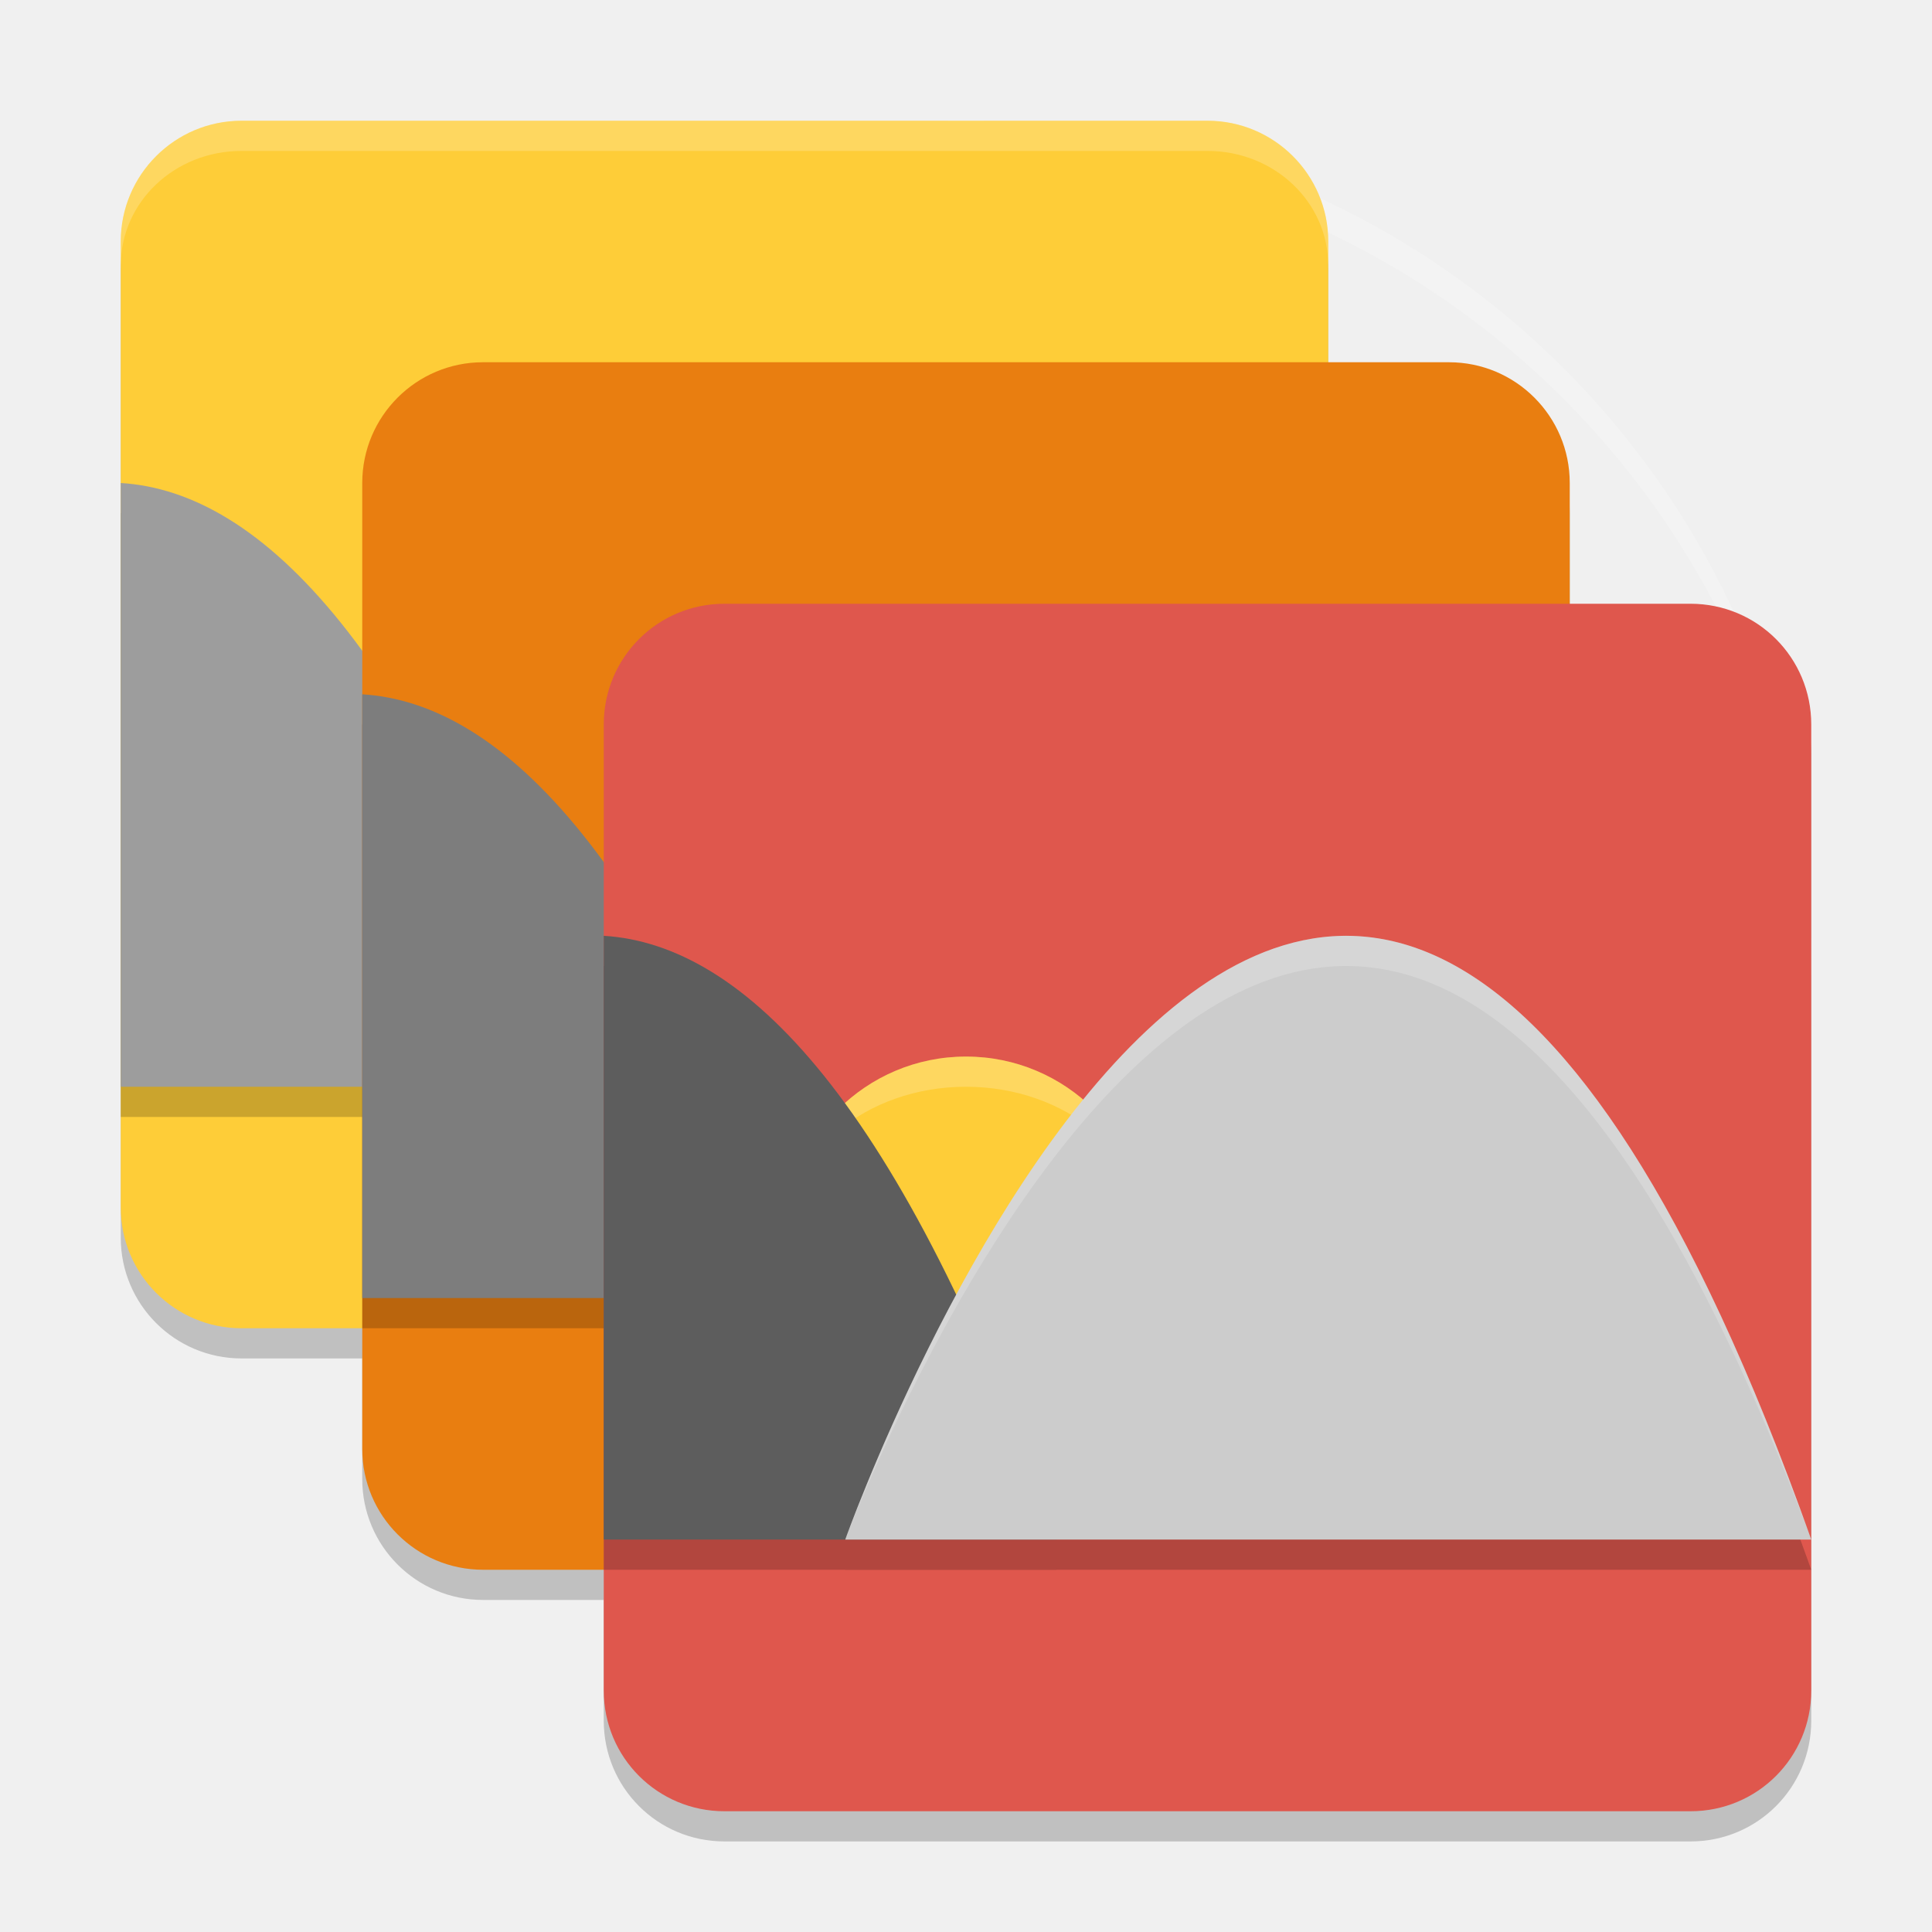
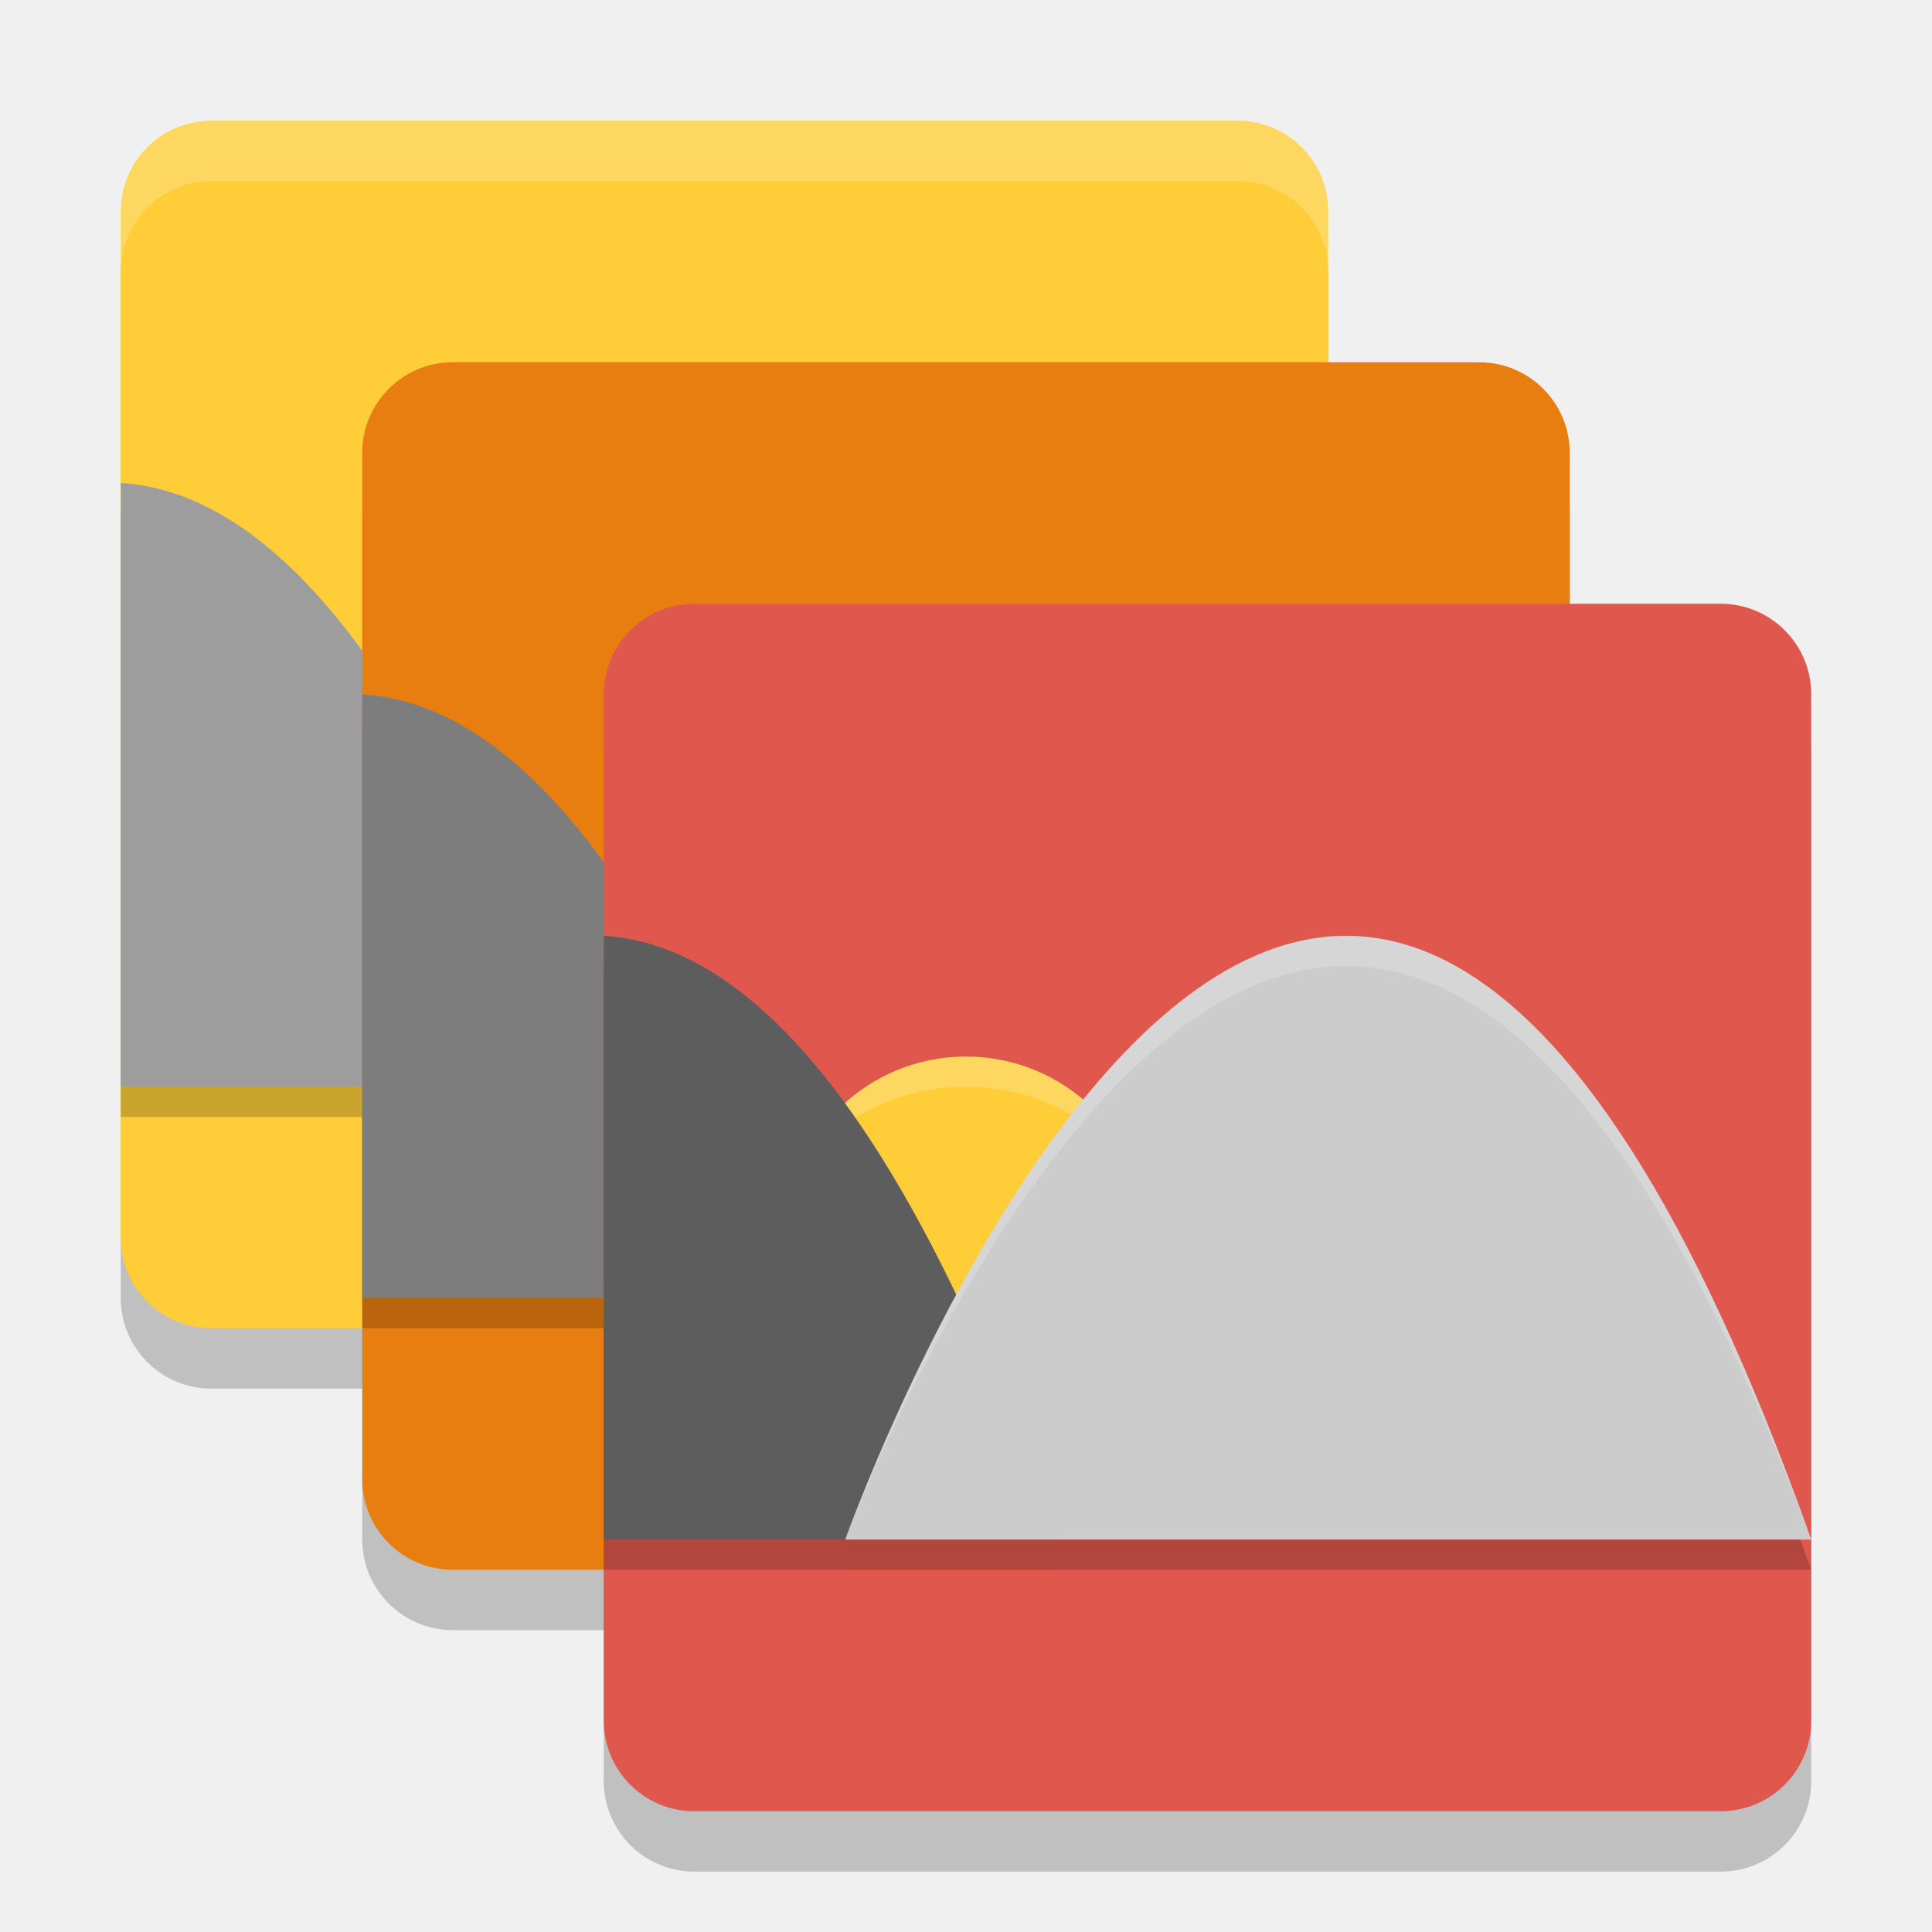
- <svg xmlns="http://www.w3.org/2000/svg" height="32" width="32" version="1.1" viewBox="0 0 32 32" id="svg2">
-   <defs id="defs68" />
-   <g style="opacity:.2" transform="translate(0 .5)" id="g4">
-     <g transform="scale(.5)" id="g6">
-       <rect rx="4" ry="4" height="40" width="40" y="4" x="4" id="rect8" />
-     </g>
-     <g transform="matrix(.5 0 0 .5 4 4)" id="g10">
-       <rect rx="4" ry="4" height="40" width="40" y="4" x="4" id="rect12" />
-     </g>
-     <path d="m12 10h16c1.108 0 2 0.892 2 2v16c0 1.108-0.892 2-2 2h-16c-1.108 0-2-0.892-2-2v-16c0-1.108 0.892-2 2-2z" id="path14" />
+ <svg xmlns="http://www.w3.org/2000/svg" width="32" height="32" version="1.1" viewBox="0 0 32 32">
+   <rect width="20" height="20" x="2" y="3" rx="1.5" ry="1.5" style="opacity:0.2" />
+   <rect style="fill:#fecd38" width="20" height="20" x="2" y="2" rx="1.5" ry="1.5" />
+   <path d="m2 8.5v10h7.5c-2.591-7.293-5.181-9.859-7.5-10z" style="opacity:0.2" />
+   <rect style="opacity:0.2" width="20" height="20" x="6" y="7" rx="1.5" ry="1.5" />
+   <path style="fill:#9d9d9d" d="m2 8v10h7.5c-2.591-7.293-5.181-9.859-7.5-10z" />
+   <rect width="20" height="20" x="6" y="6" rx="1.5" ry="1.5" style="fill:#e97e10" />
+   <path style="opacity:0.2" d="m6 12v10h7.5c-2.591-7.293-5.181-9.859-7.5-10z" />
+   <rect width="20" height="20" x="10" y="11" rx="1.5" ry="1.5" style="opacity:0.2" />
+   <path d="m6 11.5v10h7.5c-2.591-7.293-5.181-9.859-7.5-10z" style="fill:#7d7d7d" />
+   <rect style="fill:#df574d" width="20" height="20" x="10" y="10" rx="1.5" ry="1.5" />
+   <circle style="fill:#fecd38" cx="16" cy="20.5" r="3" />
+   <path style="opacity:0.2;fill:#ffffff" d="M 3.5,2 C 2.669,2 2,2.669 2,3.5 V 4.5 C 2,3.669 2.669,3 3.5,3 H 20.5 C 21.331,3 22,3.669 22,4.5 V 3.5 C 22,2.669 21.331,2 20.5,2 Z" />
+   <g style="opacity:0.2" transform="matrix(.5 0 0 .5 0 .5)">
+     <path d="m20 31v20h15c-5.181-14.586-10.362-19.719-15-20z" />
+     <path d="m28 51h32c-16-45-32 0-32 0z" />
  </g>
-   <path style="opacity:.2;fill:#ffffff" d="m16 2a14 14 0 0 0 -14 14 14 14 0 0 0 0.011 0.293 14 14 0 0 1 13.989 -13.793 14 14 0 0 1 13.989 13.707 14 14 0 0 0 0.011 -0.207 14 14 0 0 0 -14 -14z" id="path16" />
-   <g style="fill:#fecd38" transform="scale(.5)" id="g18">
-     <rect style="fill:#fecd38" rx="4" ry="4" height="40" width="40" y="4" x="4" id="rect20" />
-   </g>
-   <path d="m2 8.5v10h7.5c-2.591-7.293-5.181-9.859-7.5-10z" style="opacity:.2;fill-rule:evenodd" id="path22" />
-   <path style="fill-rule:evenodd;fill:#9d9d9d" d="m2 8v10h7.5c-2.591-7.293-5.181-9.859-7.5-10z" id="path24" />
-   <g style="fill:#e97e10" transform="matrix(.5 0 0 .5 4 4)" id="g28">
-     <rect style="fill:#e97e10" rx="4" ry="4" height="40" width="40" y="4" x="4" id="rect30" />
-   </g>
-   <path style="opacity:.2;fill-rule:evenodd" d="m6 12v10h7.5c-2.591-7.293-5.181-9.859-7.5-10z" id="path32" />
-   <path d="m6 11.5v10h7.5c-2.591-7.293-5.181-9.859-7.5-10z" style="fill-rule:evenodd;fill:#7d7d7d" id="path34" />
-   <path d="m12 10h16c1.108 0 2 0.892 2 2v16c0 1.108-0.892 2-2 2h-16c-1.108 0-2-0.892-2-2v-16c0-1.108 0.892-2 2-2z" style="fill:#df574d" id="path38" />
-   <circle r="3" style="fill:#fecd38" cx="16" cy="20.5" id="circle40" />
-   <g style="opacity:.2" transform="matrix(.5 0 0 .5 0 .5)" id="g42">
-     <path style="fill-rule:evenodd" d="m20 31v20h15c-5.181-14.586-10.362-19.719-15-20z" id="path44" />
-     <path style="fill-rule:evenodd" d="m28 51h32c-16-45-32 0-32 0z" id="path46" />
-   </g>
-   <path style="opacity:0.2;fill:#ffffff" d="m16 17.5c-1.657 0-3 1.343-3 3 0-1.381 1.343-2.5 3-2.5s3 1.119 3 2.5c0-1.657-1.343-3-3-3zm3 3h-6z" id="path48" />
-   <path id="path52" style="fill:#5d5d5d;fill-rule:evenodd" d="m 10,15.5 0,10 7.5,0 C 14.909,18.207 12.319,15.641 10,15.5 Z" />
-   <path style="fill-rule:evenodd;fill:#cccccc" d="m14 25.5h16c-8-22.5-16 0-16 0z" id="path56" />
-   <path style="opacity:0.2;fill-rule:evenodd;fill:#ffffff" d="m22.407 15.502c-4.796-0.159-8.407 9.998-8.407 9.998s8-21.375 16 0c-2.625-7.383-5.25-9.921-7.593-9.998z" id="path58" />
-   <path style="opacity:0.2;fill:#ffffff" d="m4 2c-1.108 0-2 0.892-2 2v0.4c0-1.053 0.892-1.9 2-1.9h16c1.108 0 2 0.848 2 1.9v-0.4c0-1.108-0.892-2-2-2z" id="path64" />
+   <path style="opacity:0.2;fill:#ffffff" d="m16 17.5c-1.657 0-3 1.343-3 3 0-1.381 1.343-2.5 3-2.5s3 1.119 3 2.5c0-1.657-1.343-3-3-3zm3 3h-6z" />
+   <path style="fill:#5d5d5d" d="m 10,15.5 0,10 7.5,0 C 14.909,18.207 12.319,15.641 10,15.5 Z" />
+   <path style="fill:#cccccc" d="m14 25.5h16c-8-22.5-16 0-16 0z" />
+   <path style="opacity:0.2;fill:#ffffff" d="m22.407 15.502c-4.796-0.159-8.407 9.998-8.407 9.998s8-21.375 16 0c-2.625-7.383-5.25-9.921-7.593-9.998z" />
</svg>
